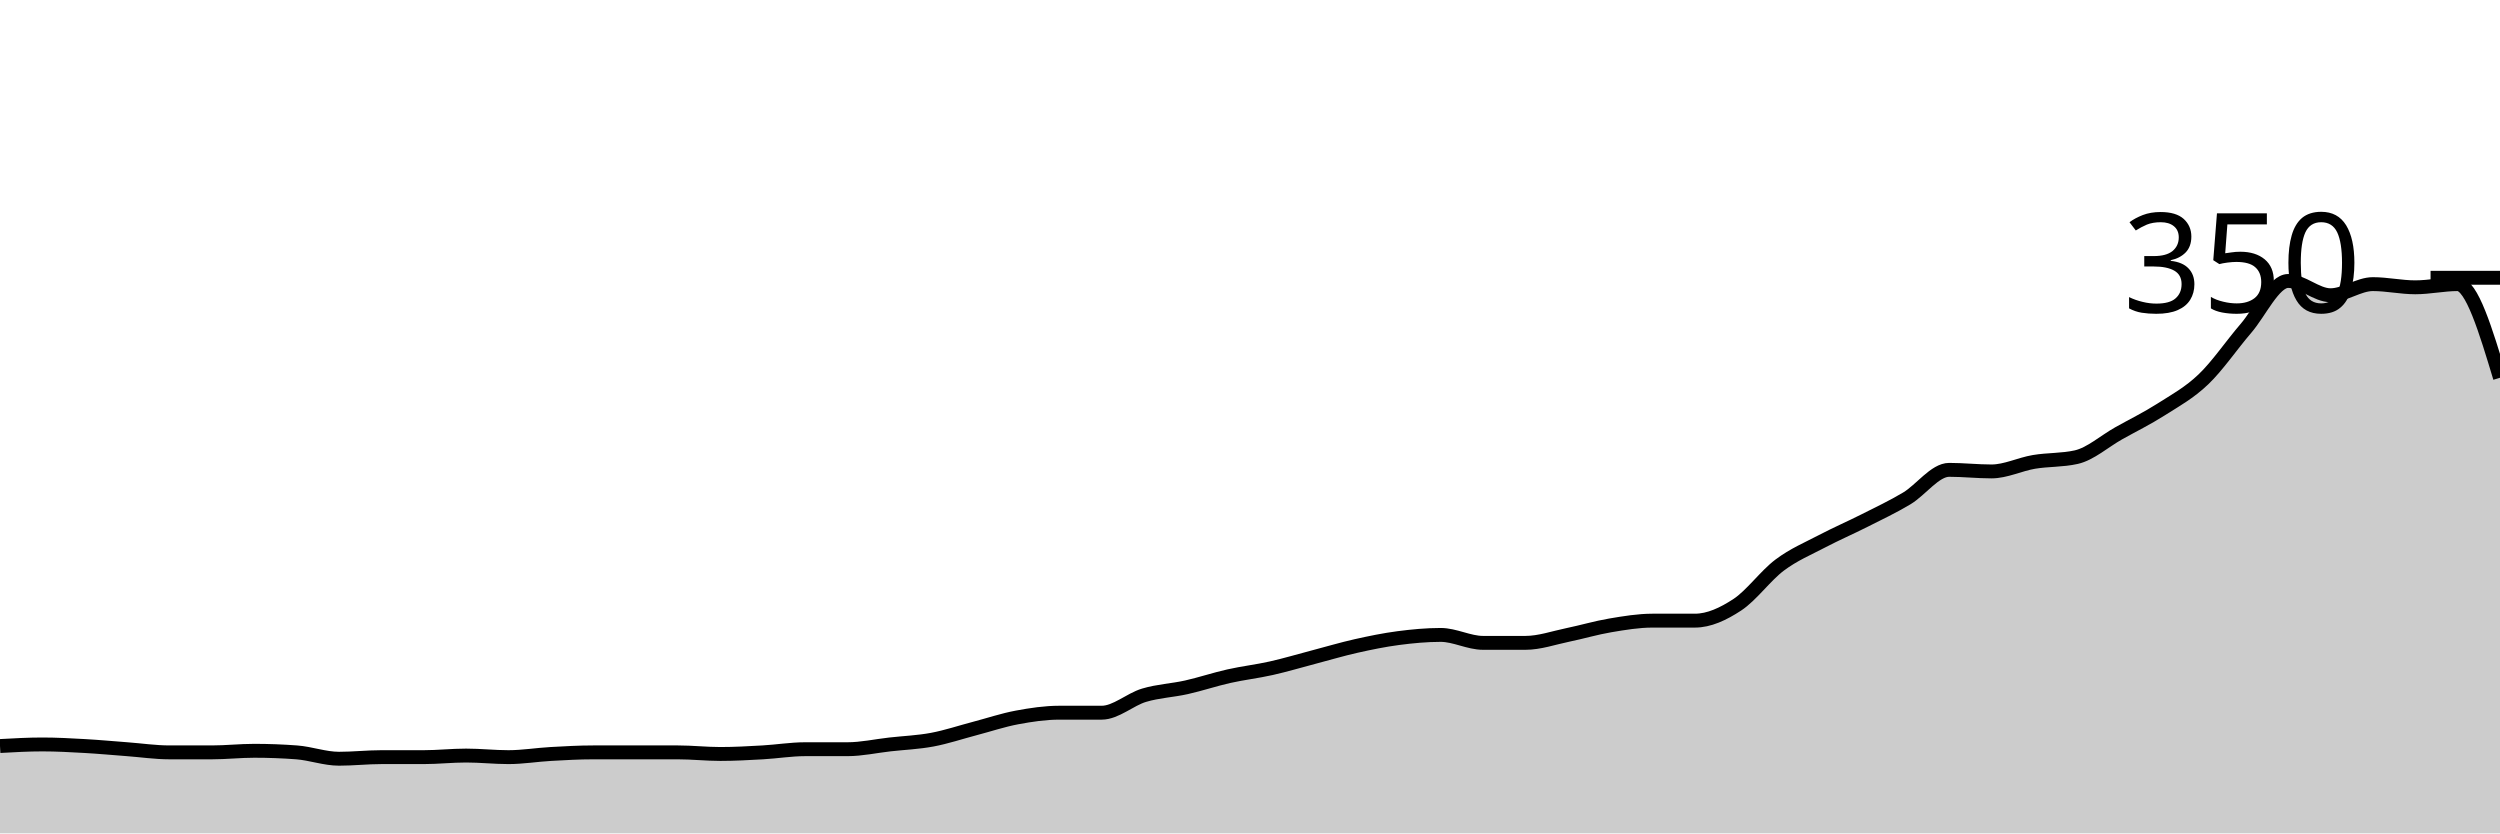
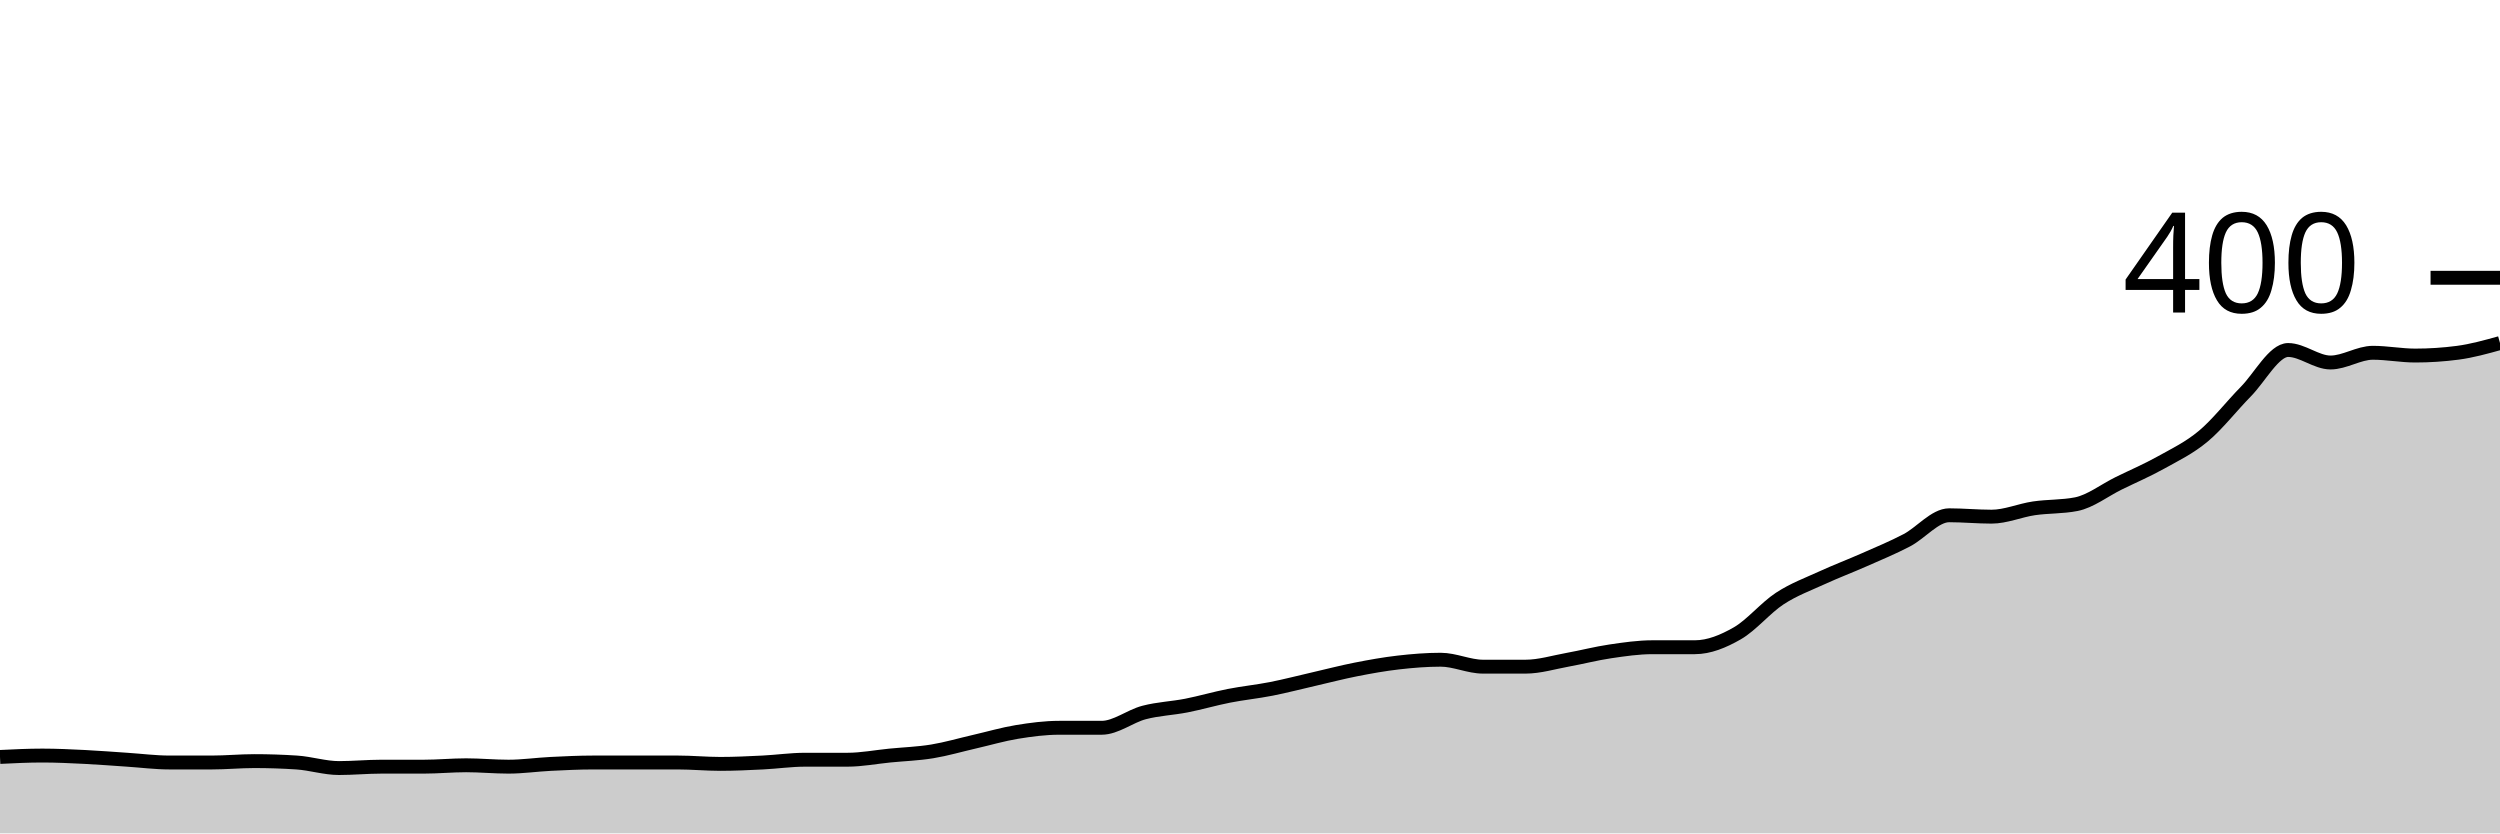
<svg xmlns="http://www.w3.org/2000/svg" viewBox="0 0 180 60">
  <g transform="translate(0,20)">
-     <path class="area" fill="rgba(0, 0, 0, 0.2)" d="M0,33.714C1.017,33.657,2.034,33.6,3.051,33.6C4.068,33.6,5.085,33.657,6.102,33.714C7.119,33.771,8.136,33.867,9.153,33.943C10.169,34.019,11.186,34.171,12.203,34.171C13.22,34.171,14.237,34.171,15.254,34.171C16.271,34.171,17.288,34.057,18.305,34.057C19.322,34.057,20.339,34.095,21.356,34.171C22.373,34.248,23.39,34.629,24.407,34.629C25.424,34.629,26.441,34.514,27.458,34.514C28.475,34.514,29.492,34.514,30.508,34.514C31.525,34.514,32.542,34.4,33.559,34.4C34.576,34.4,35.593,34.514,36.61,34.514C37.627,34.514,38.644,34.343,39.661,34.286C40.678,34.229,41.695,34.171,42.712,34.171C43.729,34.171,44.746,34.171,45.763,34.171C46.78,34.171,47.797,34.171,48.814,34.171C49.831,34.171,50.847,34.286,51.864,34.286C52.881,34.286,53.898,34.229,54.915,34.171C55.932,34.114,56.949,33.943,57.966,33.943C58.983,33.943,60,33.943,61.017,33.943C62.034,33.943,63.051,33.714,64.068,33.6C65.085,33.486,66.102,33.448,67.119,33.257C68.136,33.067,69.153,32.724,70.169,32.457C71.186,32.19,72.203,31.848,73.22,31.657C74.237,31.467,75.254,31.314,76.271,31.314C77.288,31.314,78.305,31.314,79.322,31.314C80.339,31.314,81.356,30.362,82.373,30.057C83.39,29.752,84.407,29.714,85.424,29.486C86.441,29.257,87.458,28.914,88.475,28.686C89.492,28.457,90.508,28.343,91.525,28.114C92.542,27.886,93.559,27.581,94.576,27.314C95.593,27.048,96.61,26.743,97.627,26.514C98.644,26.286,99.661,26.076,100.678,25.943C101.695,25.81,102.712,25.714,103.729,25.714C104.746,25.714,105.763,26.286,106.78,26.286C107.797,26.286,108.814,26.286,109.831,26.286C110.847,26.286,111.864,25.924,112.881,25.714C113.898,25.505,114.915,25.2,115.932,25.029C116.949,24.857,117.966,24.686,118.983,24.686C120,24.686,121.017,24.686,122.034,24.686C123.051,24.686,124.068,24.21,125.085,23.543C126.102,22.876,127.119,21.448,128.136,20.686C129.153,19.924,130.169,19.505,131.186,18.971C132.203,18.438,133.22,18,134.237,17.486C135.254,16.971,136.271,16.495,137.288,15.886C138.305,15.276,139.322,13.829,140.339,13.829C141.356,13.829,142.373,13.943,143.39,13.943C144.407,13.943,145.424,13.429,146.441,13.257C147.458,13.086,148.475,13.143,149.492,12.914C150.508,12.686,151.525,11.771,152.542,11.2C153.559,10.629,154.576,10.133,155.593,9.486C156.61,8.838,157.627,8.286,158.644,7.314C159.661,6.343,160.678,4.838,161.695,3.657C162.712,2.476,163.729,0.229,164.746,0.229C165.763,0.229,166.78,1.257,167.797,1.257C168.814,1.257,169.831,0.457,170.847,0.457C171.864,0.457,172.881,0.686,173.898,0.686C174.915,0.686,175.932,0.457,176.949,0.457C177.966,0.457,178.983,3.829,180,7.2L180,40C178.983,40,177.966,40,176.949,40C175.932,40,174.915,40,173.898,40C172.881,40,171.864,40,170.847,40C169.831,40,168.814,40,167.797,40C166.78,40,165.763,40,164.746,40C163.729,40,162.712,40,161.695,40C160.678,40,159.661,40,158.644,40C157.627,40,156.61,40,155.593,40C154.576,40,153.559,40,152.542,40C151.525,40,150.508,40,149.492,40C148.475,40,147.458,40,146.441,40C145.424,40,144.407,40,143.39,40C142.373,40,141.356,40,140.339,40C139.322,40,138.305,40,137.288,40C136.271,40,135.254,40,134.237,40C133.22,40,132.203,40,131.186,40C130.169,40,129.153,40,128.136,40C127.119,40,126.102,40,125.085,40C124.068,40,123.051,40,122.034,40C121.017,40,120,40,118.983,40C117.966,40,116.949,40,115.932,40C114.915,40,113.898,40,112.881,40C111.864,40,110.847,40,109.831,40C108.814,40,107.797,40,106.78,40C105.763,40,104.746,40,103.729,40C102.712,40,101.695,40,100.678,40C99.661,40,98.644,40,97.627,40C96.61,40,95.593,40,94.576,40C93.559,40,92.542,40,91.525,40C90.508,40,89.492,40,88.475,40C87.458,40,86.441,40,85.424,40C84.407,40,83.39,40,82.373,40C81.356,40,80.339,40,79.322,40C78.305,40,77.288,40,76.271,40C75.254,40,74.237,40,73.22,40C72.203,40,71.186,40,70.169,40C69.153,40,68.136,40,67.119,40C66.102,40,65.085,40,64.068,40C63.051,40,62.034,40,61.017,40C60,40,58.983,40,57.966,40C56.949,40,55.932,40,54.915,40C53.898,40,52.881,40,51.864,40C50.847,40,49.831,40,48.814,40C47.797,40,46.78,40,45.763,40C44.746,40,43.729,40,42.712,40C41.695,40,40.678,40,39.661,40C38.644,40,37.627,40,36.61,40C35.593,40,34.576,40,33.559,40C32.542,40,31.525,40,30.508,40C29.492,40,28.475,40,27.458,40C26.441,40,25.424,40,24.407,40C23.39,40,22.373,40,21.356,40C20.339,40,19.322,40,18.305,40C17.288,40,16.271,40,15.254,40C14.237,40,13.22,40,12.203,40C11.186,40,10.169,40,9.153,40C8.136,40,7.119,40,6.102,40C5.085,40,4.068,40,3.051,40C2.034,40,1.017,40,0,40Z" />
-     <path class="line" stroke="black" fill="none" d="M0,33.714C1.017,33.657,2.034,33.6,3.051,33.6C4.068,33.6,5.085,33.657,6.102,33.714C7.119,33.771,8.136,33.867,9.153,33.943C10.169,34.019,11.186,34.171,12.203,34.171C13.22,34.171,14.237,34.171,15.254,34.171C16.271,34.171,17.288,34.057,18.305,34.057C19.322,34.057,20.339,34.095,21.356,34.171C22.373,34.248,23.39,34.629,24.407,34.629C25.424,34.629,26.441,34.514,27.458,34.514C28.475,34.514,29.492,34.514,30.508,34.514C31.525,34.514,32.542,34.4,33.559,34.4C34.576,34.4,35.593,34.514,36.61,34.514C37.627,34.514,38.644,34.343,39.661,34.286C40.678,34.229,41.695,34.171,42.712,34.171C43.729,34.171,44.746,34.171,45.763,34.171C46.78,34.171,47.797,34.171,48.814,34.171C49.831,34.171,50.847,34.286,51.864,34.286C52.881,34.286,53.898,34.229,54.915,34.171C55.932,34.114,56.949,33.943,57.966,33.943C58.983,33.943,60,33.943,61.017,33.943C62.034,33.943,63.051,33.714,64.068,33.6C65.085,33.486,66.102,33.448,67.119,33.257C68.136,33.067,69.153,32.724,70.169,32.457C71.186,32.19,72.203,31.848,73.22,31.657C74.237,31.467,75.254,31.314,76.271,31.314C77.288,31.314,78.305,31.314,79.322,31.314C80.339,31.314,81.356,30.362,82.373,30.057C83.39,29.752,84.407,29.714,85.424,29.486C86.441,29.257,87.458,28.914,88.475,28.686C89.492,28.457,90.508,28.343,91.525,28.114C92.542,27.886,93.559,27.581,94.576,27.314C95.593,27.048,96.61,26.743,97.627,26.514C98.644,26.286,99.661,26.076,100.678,25.943C101.695,25.81,102.712,25.714,103.729,25.714C104.746,25.714,105.763,26.286,106.78,26.286C107.797,26.286,108.814,26.286,109.831,26.286C110.847,26.286,111.864,25.924,112.881,25.714C113.898,25.505,114.915,25.2,115.932,25.029C116.949,24.857,117.966,24.686,118.983,24.686C120,24.686,121.017,24.686,122.034,24.686C123.051,24.686,124.068,24.21,125.085,23.543C126.102,22.876,127.119,21.448,128.136,20.686C129.153,19.924,130.169,19.505,131.186,18.971C132.203,18.438,133.22,18,134.237,17.486C135.254,16.971,136.271,16.495,137.288,15.886C138.305,15.276,139.322,13.829,140.339,13.829C141.356,13.829,142.373,13.943,143.39,13.943C144.407,13.943,145.424,13.429,146.441,13.257C147.458,13.086,148.475,13.143,149.492,12.914C150.508,12.686,151.525,11.771,152.542,11.2C153.559,10.629,154.576,10.133,155.593,9.486C156.61,8.838,157.627,8.286,158.644,7.314C159.661,6.343,160.678,4.838,161.695,3.657C162.712,2.476,163.729,0.229,164.746,0.229C165.763,0.229,166.78,1.257,167.797,1.257C168.814,1.257,169.831,0.457,170.847,0.457C171.864,0.457,172.881,0.686,173.898,0.686C174.915,0.686,175.932,0.457,176.949,0.457C177.966,0.457,178.983,3.829,180,7.2" />
+     <path class="area" fill="rgba(0, 0, 0, 0.2)" d="M0,34.5C1.017,34.45,2.034,34.4,3.051,34.4C4.068,34.4,5.085,34.45,6.102,34.5C7.119,34.55,8.136,34.633,9.153,34.7C10.169,34.767,11.186,34.9,12.203,34.9C13.22,34.9,14.237,34.9,15.254,34.9C16.271,34.9,17.288,34.8,18.305,34.8C19.322,34.8,20.339,34.833,21.356,34.9C22.373,34.967,23.39,35.3,24.407,35.3C25.424,35.3,26.441,35.2,27.458,35.2C28.475,35.2,29.492,35.2,30.508,35.2C31.525,35.2,32.542,35.1,33.559,35.1C34.576,35.1,35.593,35.2,36.61,35.2C37.627,35.2,38.644,35.05,39.661,35C40.678,34.95,41.695,34.9,42.712,34.9C43.729,34.9,44.746,34.9,45.763,34.9C46.78,34.9,47.797,34.9,48.814,34.9C49.831,34.9,50.847,35,51.864,35C52.881,35,53.898,34.95,54.915,34.9C55.932,34.85,56.949,34.7,57.966,34.7C58.983,34.7,60,34.7,61.017,34.7C62.034,34.7,63.051,34.5,64.068,34.4C65.085,34.3,66.102,34.267,67.119,34.1C68.136,33.933,69.153,33.633,70.169,33.4C71.186,33.167,72.203,32.867,73.22,32.7C74.237,32.533,75.254,32.4,76.271,32.4C77.288,32.4,78.305,32.4,79.322,32.4C80.339,32.4,81.356,31.567,82.373,31.3C83.39,31.033,84.407,31,85.424,30.8C86.441,30.6,87.458,30.3,88.475,30.1C89.492,29.9,90.508,29.8,91.525,29.6C92.542,29.4,93.559,29.133,94.576,28.9C95.593,28.667,96.61,28.4,97.627,28.2C98.644,28,99.661,27.817,100.678,27.7C101.695,27.583,102.712,27.5,103.729,27.5C104.746,27.5,105.763,28,106.78,28C107.797,28,108.814,28,109.831,28C110.847,28,111.864,27.683,112.881,27.5C113.898,27.317,114.915,27.05,115.932,26.9C116.949,26.75,117.966,26.6,118.983,26.6C120,26.6,121.017,26.6,122.034,26.6C123.051,26.6,124.068,26.183,125.085,25.6C126.102,25.017,127.119,23.767,128.136,23.1C129.153,22.433,130.169,22.067,131.186,21.6C132.203,21.133,133.22,20.75,134.237,20.3C135.254,19.85,136.271,19.433,137.288,18.9C138.305,18.367,139.322,17.1,140.339,17.1C141.356,17.1,142.373,17.2,143.39,17.2C144.407,17.2,145.424,16.75,146.441,16.6C147.458,16.45,148.475,16.5,149.492,16.3C150.508,16.1,151.525,15.3,152.542,14.8C153.559,14.3,154.576,13.867,155.593,13.3C156.61,12.733,157.627,12.25,158.644,11.4C159.661,10.55,160.678,9.233,161.695,8.2C162.712,7.167,163.729,5.2,164.746,5.2C165.763,5.2,166.78,6.1,167.797,6.1C168.814,6.1,169.831,5.4,170.847,5.4C171.864,5.4,172.881,5.6,173.898,5.6C174.915,5.6,175.932,5.533,176.949,5.4C177.966,5.267,178.983,4.983,180,4.7L180,40C178.983,40,177.966,40,176.949,40C175.932,40,174.915,40,173.898,40C172.881,40,171.864,40,170.847,40C169.831,40,168.814,40,167.797,40C166.78,40,165.763,40,164.746,40C163.729,40,162.712,40,161.695,40C160.678,40,159.661,40,158.644,40C157.627,40,156.61,40,155.593,40C154.576,40,153.559,40,152.542,40C151.525,40,150.508,40,149.492,40C148.475,40,147.458,40,146.441,40C145.424,40,144.407,40,143.39,40C142.373,40,141.356,40,140.339,40C139.322,40,138.305,40,137.288,40C136.271,40,135.254,40,134.237,40C133.22,40,132.203,40,131.186,40C130.169,40,129.153,40,128.136,40C127.119,40,126.102,40,125.085,40C124.068,40,123.051,40,122.034,40C121.017,40,120,40,118.983,40C117.966,40,116.949,40,115.932,40C114.915,40,113.898,40,112.881,40C111.864,40,110.847,40,109.831,40C108.814,40,107.797,40,106.78,40C105.763,40,104.746,40,103.729,40C102.712,40,101.695,40,100.678,40C99.661,40,98.644,40,97.627,40C96.61,40,95.593,40,94.576,40C93.559,40,92.542,40,91.525,40C90.508,40,89.492,40,88.475,40C87.458,40,86.441,40,85.424,40C84.407,40,83.39,40,82.373,40C81.356,40,80.339,40,79.322,40C78.305,40,77.288,40,76.271,40C75.254,40,74.237,40,73.22,40C72.203,40,71.186,40,70.169,40C69.153,40,68.136,40,67.119,40C66.102,40,65.085,40,64.068,40C63.051,40,62.034,40,61.017,40C60,40,58.983,40,57.966,40C56.949,40,55.932,40,54.915,40C53.898,40,52.881,40,51.864,40C50.847,40,49.831,40,48.814,40C47.797,40,46.78,40,45.763,40C44.746,40,43.729,40,42.712,40C41.695,40,40.678,40,39.661,40C38.644,40,37.627,40,36.61,40C35.593,40,34.576,40,33.559,40C32.542,40,31.525,40,30.508,40C29.492,40,28.475,40,27.458,40C26.441,40,25.424,40,24.407,40C23.39,40,22.373,40,21.356,40C20.339,40,19.322,40,18.305,40C17.288,40,16.271,40,15.254,40C14.237,40,13.22,40,12.203,40C11.186,40,10.169,40,9.153,40C8.136,40,7.119,40,6.102,40C5.085,40,4.068,40,3.051,40C2.034,40,1.017,40,0,40Z" />
+     <path class="line" stroke="black" fill="none" d="M0,34.5C1.017,34.45,2.034,34.4,3.051,34.4C4.068,34.4,5.085,34.45,6.102,34.5C7.119,34.55,8.136,34.633,9.153,34.7C10.169,34.767,11.186,34.9,12.203,34.9C13.22,34.9,14.237,34.9,15.254,34.9C16.271,34.9,17.288,34.8,18.305,34.8C19.322,34.8,20.339,34.833,21.356,34.9C22.373,34.967,23.39,35.3,24.407,35.3C25.424,35.3,26.441,35.2,27.458,35.2C28.475,35.2,29.492,35.2,30.508,35.2C31.525,35.2,32.542,35.1,33.559,35.1C34.576,35.1,35.593,35.2,36.61,35.2C37.627,35.2,38.644,35.05,39.661,35C40.678,34.95,41.695,34.9,42.712,34.9C43.729,34.9,44.746,34.9,45.763,34.9C46.78,34.9,47.797,34.9,48.814,34.9C49.831,34.9,50.847,35,51.864,35C52.881,35,53.898,34.95,54.915,34.9C55.932,34.85,56.949,34.7,57.966,34.7C58.983,34.7,60,34.7,61.017,34.7C62.034,34.7,63.051,34.5,64.068,34.4C65.085,34.3,66.102,34.267,67.119,34.1C68.136,33.933,69.153,33.633,70.169,33.4C71.186,33.167,72.203,32.867,73.22,32.7C74.237,32.533,75.254,32.4,76.271,32.4C77.288,32.4,78.305,32.4,79.322,32.4C80.339,32.4,81.356,31.567,82.373,31.3C83.39,31.033,84.407,31,85.424,30.8C86.441,30.6,87.458,30.3,88.475,30.1C89.492,29.9,90.508,29.8,91.525,29.6C92.542,29.4,93.559,29.133,94.576,28.9C95.593,28.667,96.61,28.4,97.627,28.2C98.644,28,99.661,27.817,100.678,27.7C101.695,27.583,102.712,27.5,103.729,27.5C104.746,27.5,105.763,28,106.78,28C107.797,28,108.814,28,109.831,28C110.847,28,111.864,27.683,112.881,27.5C113.898,27.317,114.915,27.05,115.932,26.9C116.949,26.75,117.966,26.6,118.983,26.6C120,26.6,121.017,26.6,122.034,26.6C123.051,26.6,124.068,26.183,125.085,25.6C126.102,25.017,127.119,23.767,128.136,23.1C129.153,22.433,130.169,22.067,131.186,21.6C132.203,21.133,133.22,20.75,134.237,20.3C135.254,19.85,136.271,19.433,137.288,18.9C138.305,18.367,139.322,17.1,140.339,17.1C141.356,17.1,142.373,17.2,143.39,17.2C144.407,17.2,145.424,16.75,146.441,16.6C147.458,16.45,148.475,16.5,149.492,16.3C150.508,16.1,151.525,15.3,152.542,14.8C153.559,14.3,154.576,13.867,155.593,13.3C156.61,12.733,157.627,12.25,158.644,11.4C159.661,10.55,160.678,9.233,161.695,8.2C162.712,7.167,163.729,5.2,164.746,5.2C165.763,5.2,166.78,6.1,167.797,6.1C168.814,6.1,169.831,5.4,170.847,5.4C171.864,5.4,172.881,5.6,173.898,5.6C174.915,5.6,175.932,5.533,176.949,5.4C177.966,5.267,178.983,4.983,180,4.7" />
    <path class="axis-ceiling" stroke-width="1" stroke="black" fill="none" d="M175,0L180,0" />
-     <text class="axis-ceiling-label" font-family="sans-serif" text-anchor="end" font-size="10px" x="170" y="2.5">350</text>
+     <text class="axis-ceiling-label" font-family="sans-serif" text-anchor="end" font-size="10px" x="170" y="2.5">400</text>
  </g>
</svg>
